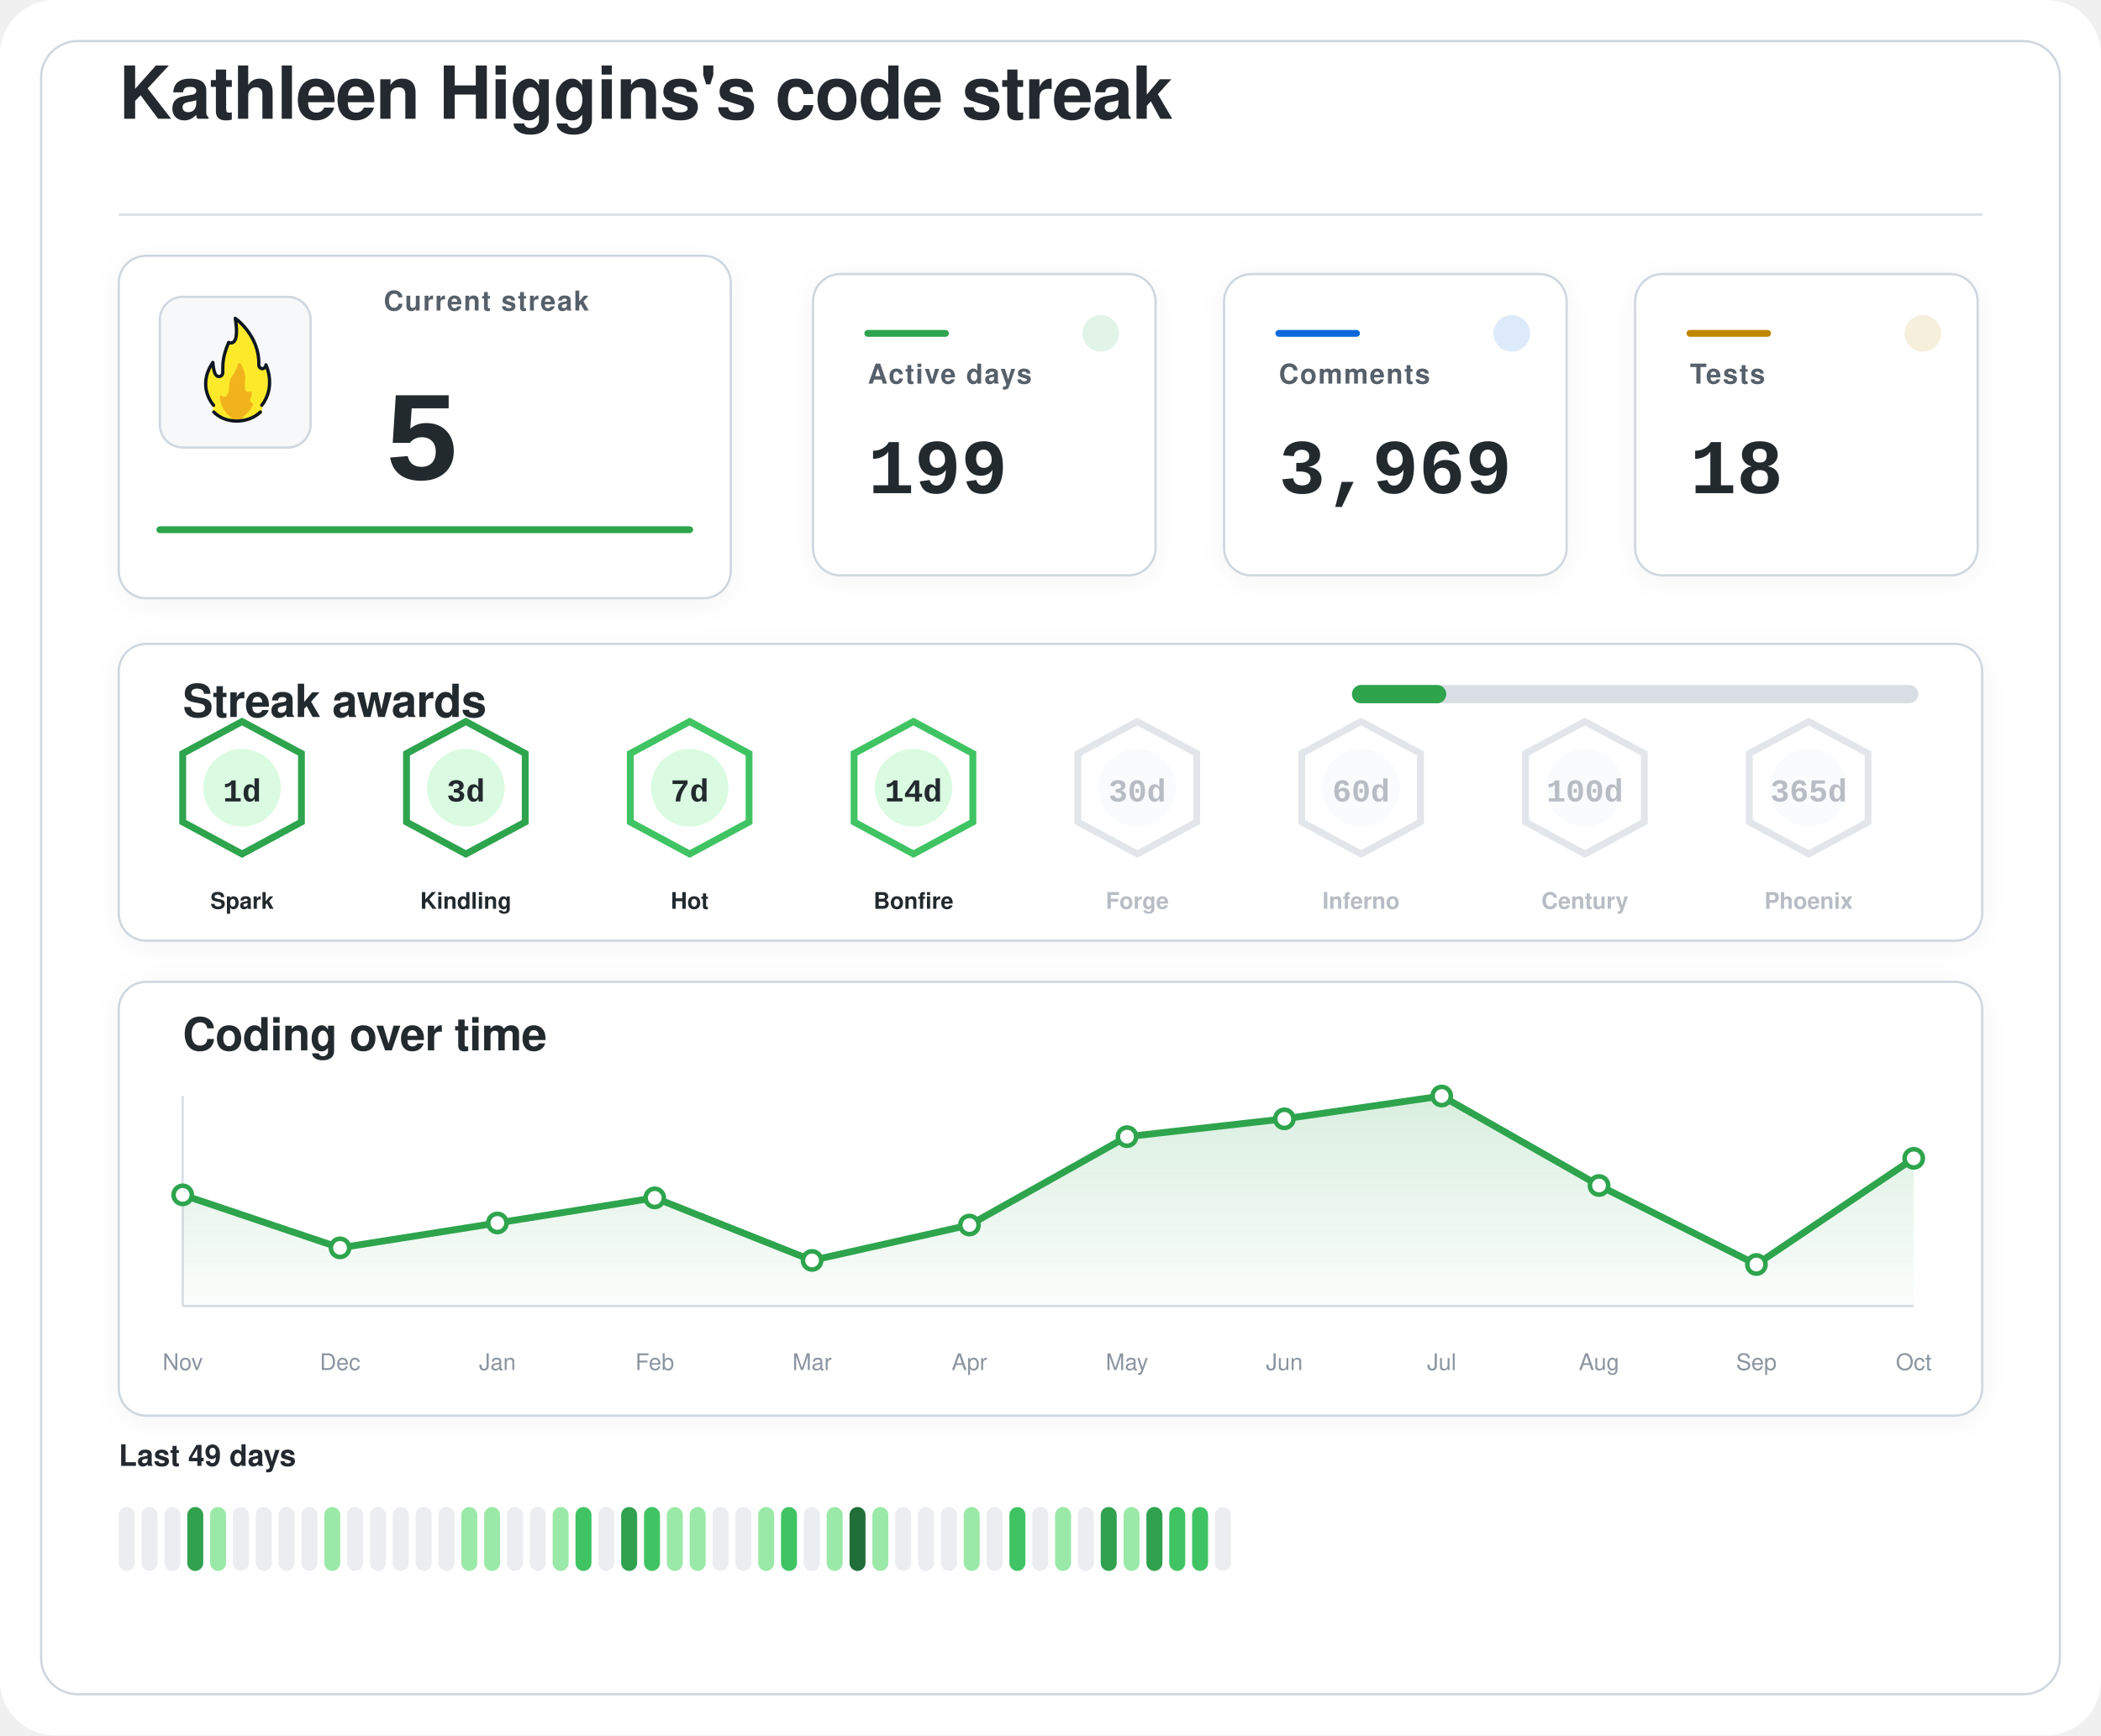
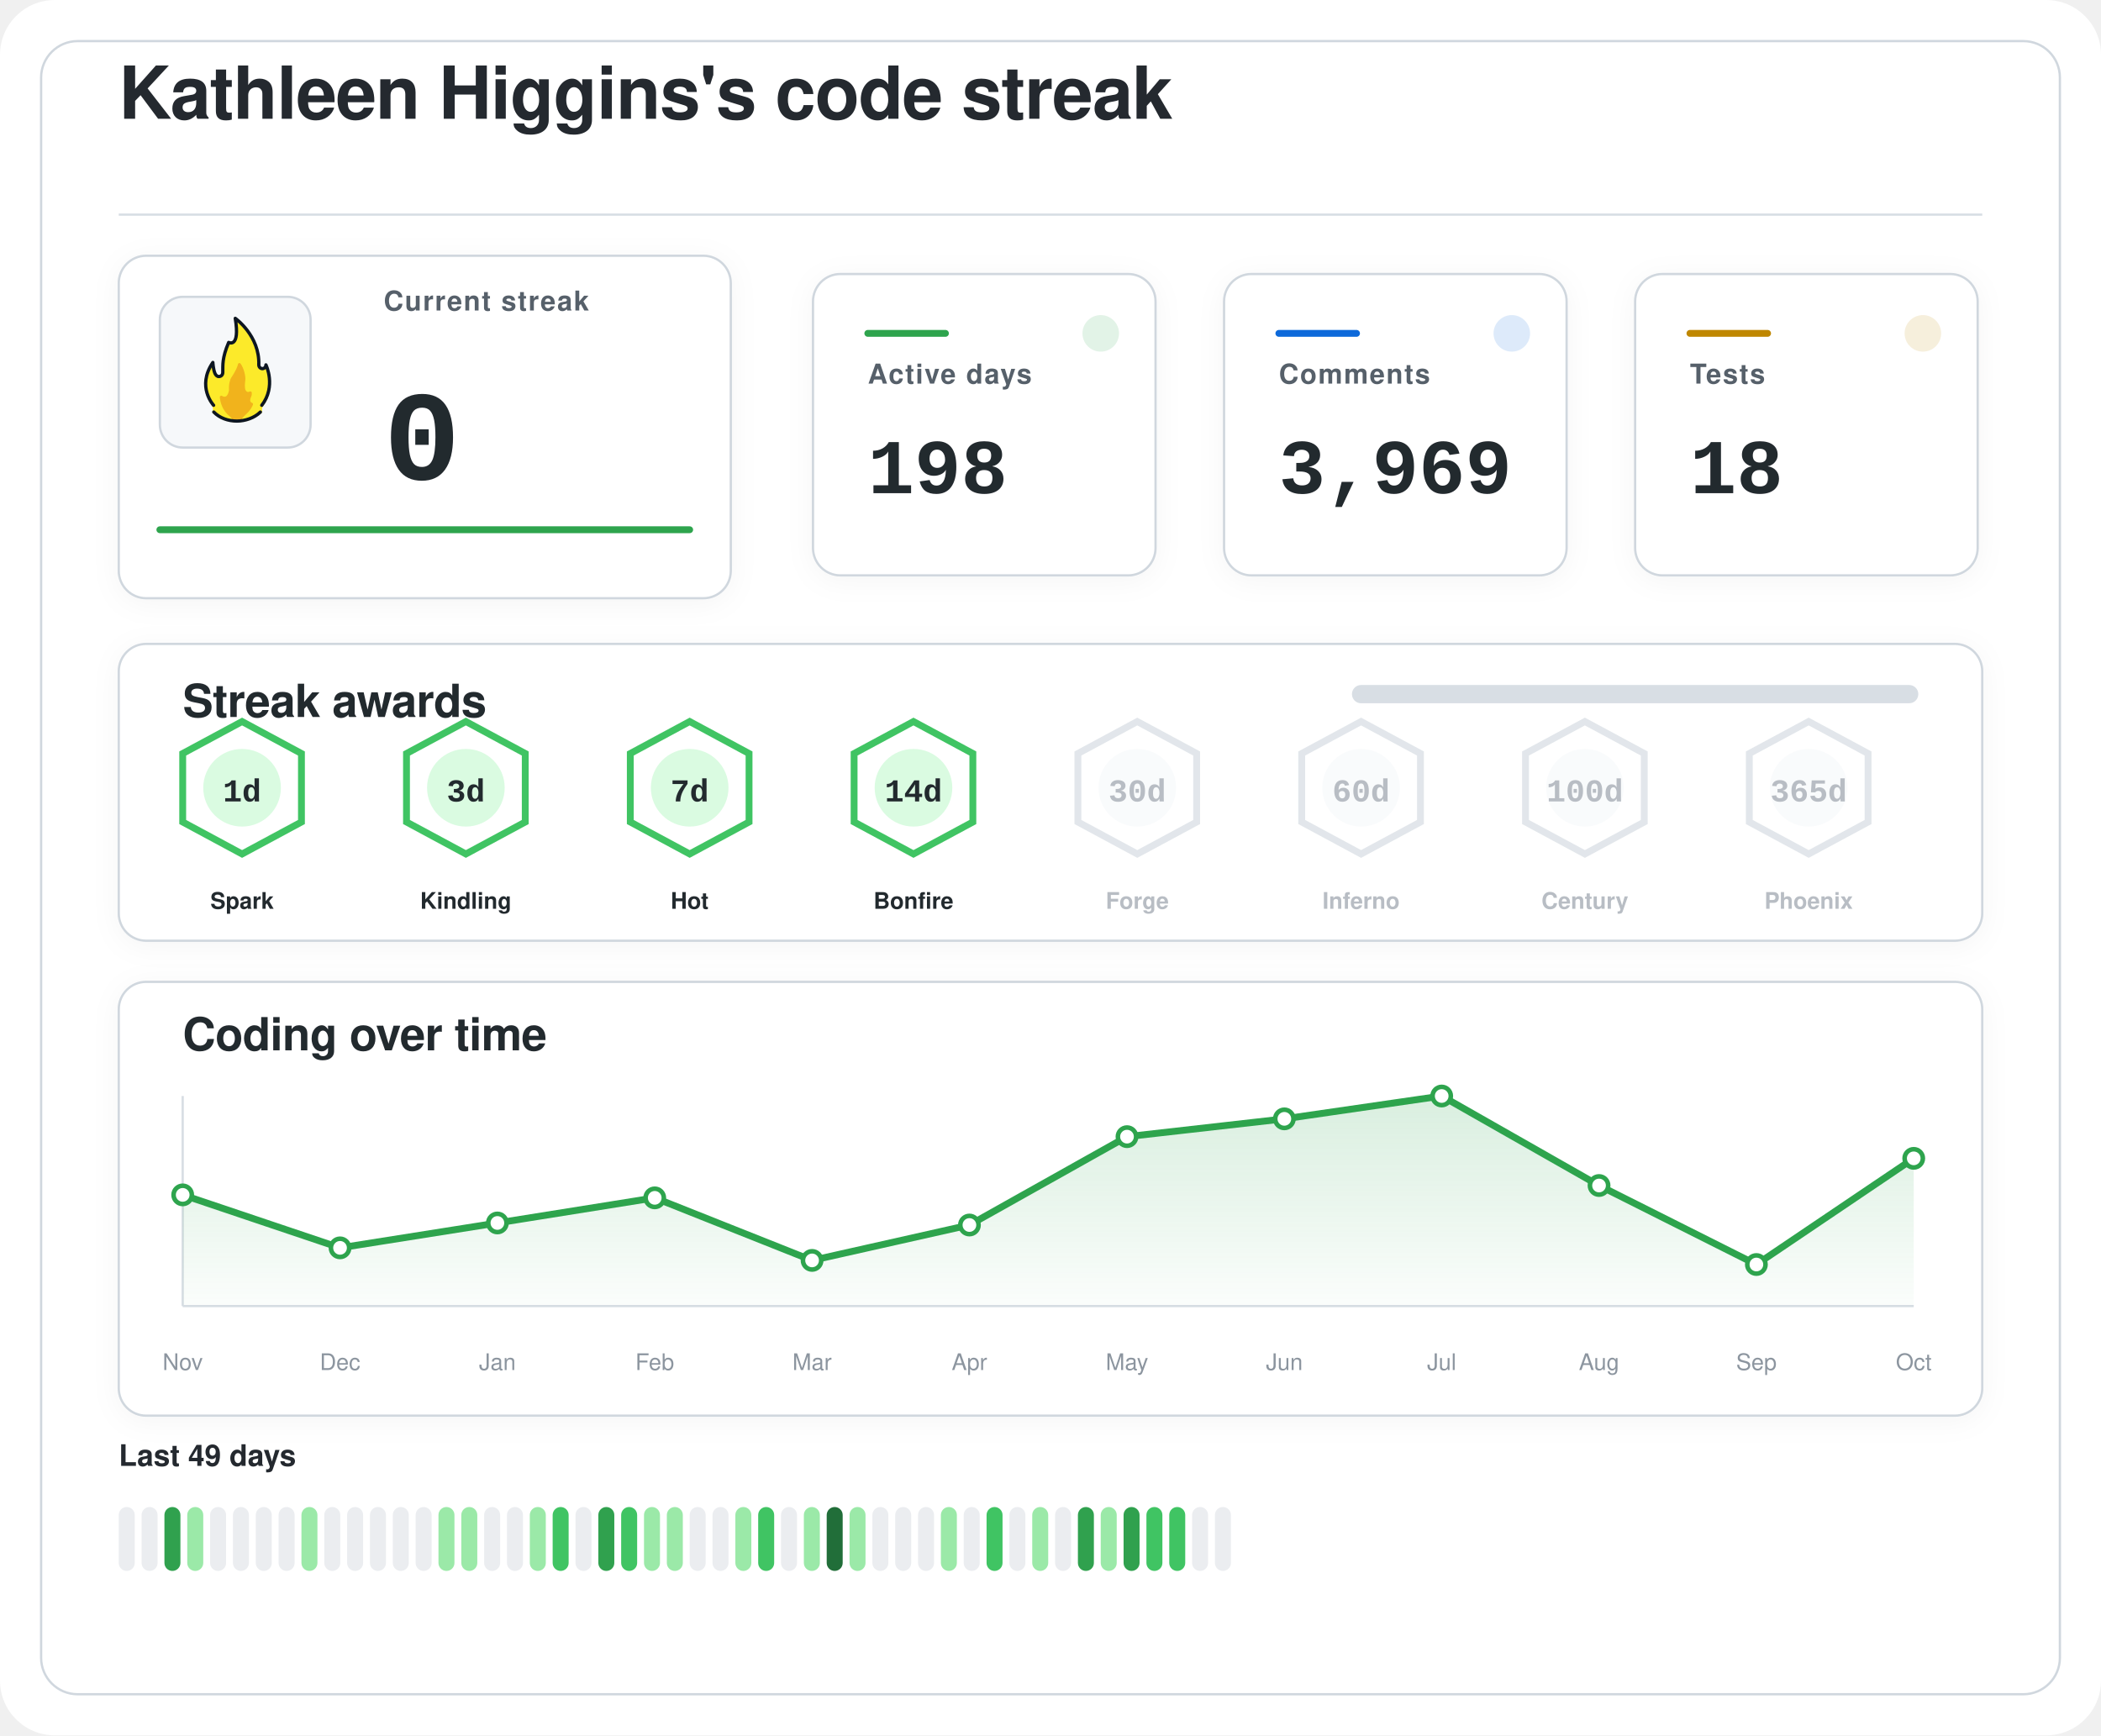
<svg xmlns="http://www.w3.org/2000/svg" width="920" height="760" viewBox="0 0 920 760" role="img" aria-labelledby="title desc">
  <defs>
    <filter id="softShadow" x="-20%" y="-20%" width="140%" height="140%">
      <feDropShadow dx="0" dy="2" stdDeviation="6" flood-color="#1f2328" flood-opacity="0.04" />
    </filter>
    <linearGradient id="chartWash" x1="0%" y1="0%" x2="0%" y2="100%">
      <stop offset="0%" stop-color="#2da44e" stop-opacity="0.18" />
      <stop offset="100%" stop-color="#2da44e" stop-opacity="0.02" />
    </linearGradient>
  </defs>
  <rect width="920" height="760" rx="24" fill="#ffffff" />
  <rect x="18" y="18" width="884" height="724" rx="16" fill="#ffffff" stroke="#d0d7de" stroke-width="1" />
  <g transform="translate(52 52)">
    <text x="0" y="0" fill="#24292f" font-family="-apple-system, BlinkMacSystemFont, 'Segoe UI', Helvetica, Arial, sans-serif" font-size="32" font-weight="600" letter-spacing="-0.4">
    Kathleen Higgins's code streak
  </text>
    <line x1="0" y1="42" x2="816" y2="42" stroke="#d8dee4" stroke-width="1" />
  </g>
  <g filter="url(#softShadow)">
    <rect x="52" y="112" width="268" height="150" rx="12" fill="#ffffff" stroke="#d0d7de" stroke-width="1" />
    <rect x="70" y="130" width="66" height="66" rx="10" fill="#f6f8fa" stroke="#d0d7de" stroke-width="1" />
    <g transform="translate(78 136) scale(0.7222)">
      <path fill="#FCEA2B" d="M51.334,58.302c7.563-9.789,4.032-21.872,2.446-25.569c-0.18-0.419-0.93-0.557-0.982-0.101c-0.122,1.08-0.406,2.361-2.004,1.974c-0.82-0.199-1.348-0.556-1.348-1.88c0.511-15.049-10.511-25.297-14.346-28.536c-0.51-0.431-1.267,0.029-1.159,0.704c2.456,15.335-1.608,14.285-3.099,13.819c-0.259-0.081-0.541,0.055-0.66,0.307c-4.588,9.701-3.411,14.265-3.519,17.445c0,0.257,0,0.687,0,0.958c0,1.746-1.415,2.582-2.561,2.071c-2.054-0.916-2.405-6.373-2.413-7.824c-0.004-0.683-0.809-0.879-1.202-0.332c-8.805,12.267-2.325,23.197-0.082,26.317c0.646,0.898,0.902,2.075,0.535,3.13c-0.041,0.118-0.09,0.235-0.146,0.349c-0.399,0.798,0.671,1.4,0.671,1.4c1.315,1.234,5.465,5.181,14.282,5.181c7.134-0,11.948-3.059,13.83-4.725c0.883-0.781,1.276-0.859,1.273-1.683C50.846,60.324,50.824,58.807,51.334,58.302" />
      <path fill="#F1B31C" d="M36.294,32.558c-0.295,1.461-1.32,4.002-4.207,8.35c-0.059,0.106-0.117,0.21-0.176,0.317c-0.309,0.689-1.355,3.341-1.062,7.051c-0,0.002-0.573,4.337-2.977,3.976c-0.509-0.077-0.921-0.251-1.254-0.477c-0.611-0.416-1.423,0.108-1.349,0.853c0.32,3.192,1.603,8.082,6.153,11.672c0,0,1.283,1.06,1.442,1.975c0.005,0.03,0.029,0.051,0.059,0.051l5.274,0c0.183,0,0.208-0.024,0.213-0.059c0.036-0.24,0.364-1.25,3.202-3.773c1.997-1.775,3.165-3.898,3.742-5.348c0.205-0.514-0.101-1.117-0.639-1.207c-0.344-0.057-0.713-0.36-1.013-1.184c-0.006-0.024-0.217-0.838,0.601-2.559c0.381-0.801,0.424-1.665,0.36-2.365c-0.058-0.632-0.723-0.998-1.282-0.716c-0.784,0.397-1.869,0.53-2.599-1.075c0,0-0.658-1.566-0.086-5.452c0.437-2.966-1.011-7.862-2.828-10.375C37.419,31.589,36.446,31.803,36.294,32.558z" />
      <path fill="none" stroke="#101820" stroke-linecap="round" stroke-linejoin="round" stroke-width="2" d="M21.63,61.556c3.479,3.611,8.67,5.475,13.992,5.475c5.055,0,10.708-1.962,14.241-5.468" />
      <path fill="none" stroke="#101820" stroke-linecap="round" stroke-linejoin="round" stroke-width="2" d="M21.511,57.456c0,0-10.532-11.201-0.455-25.979c0,0,0.197,4.059,1.255,6.582c0.483,1.036,1.212,1.957,2.349,1.957c1.335,0,2.418-0.897,2.418-2.571c0-0.26,0-0.672,0-0.918c0.105-3.1-0.525-7.666,3.571-17.19c0,0,7.037,3.784,3.991-14.612c0,0,14.88,10.442,14.276,28.217c0,1.269,0.968,2.298,2.162,2.298s2.162-1.029,2.162-2.298c0.075,0.134,6.322,13.078-2.514,24.515" />
    </g>
    <text x="168" y="136" fill="#57606a" font-family="-apple-system, BlinkMacSystemFont, 'Segoe UI', Helvetica, Arial, sans-serif" font-size="12" font-weight="600" letter-spacing="0.6">
    Current streak
  </text>
    <text x="168" y="210" fill="#24292f" font-family="ui-monospace, SFMono-Regular, 'SF Mono', Consolas, 'Liberation Mono', Menlo, monospace" font-size="56" font-weight="700">
-     5
+     0
  </text>
    <line x1="70" y1="232" x2="302" y2="232" stroke="#2da44e" stroke-width="3" stroke-linecap="round" />
  </g>
  <g filter="url(#softShadow)">
    <rect x="356" y="120" width="150" height="132" rx="12" fill="#ffffff" stroke="#d0d7de" stroke-width="1" />
    <circle cx="482" cy="146" r="8" fill="#2da44e" opacity="0.14" />
    <line x1="380" y1="146" x2="414" y2="146" stroke="#2da44e" stroke-width="3" stroke-linecap="round" />
    <text x="380" y="168" fill="#57606a" font-family="-apple-system, BlinkMacSystemFont, 'Segoe UI', Helvetica, Arial, sans-serif" font-size="12" font-weight="600" letter-spacing="0.6">
    Active days
  </text>
    <text x="380" y="216" fill="#24292f" font-family="ui-monospace, SFMono-Regular, 'SF Mono', Consolas, 'Liberation Mono', Menlo, monospace" font-size="34" font-weight="700">
-     199
+     198
  </text>
  </g>
  <g filter="url(#softShadow)">
    <rect x="536" y="120" width="150" height="132" rx="12" fill="#ffffff" stroke="#d0d7de" stroke-width="1" />
    <circle cx="662" cy="146" r="8" fill="#0969da" opacity="0.14" />
    <line x1="560" y1="146" x2="594" y2="146" stroke="#0969da" stroke-width="3" stroke-linecap="round" />
    <text x="560" y="168" fill="#57606a" font-family="-apple-system, BlinkMacSystemFont, 'Segoe UI', Helvetica, Arial, sans-serif" font-size="12" font-weight="600" letter-spacing="0.6">
    Comments
  </text>
    <text x="560" y="216" fill="#24292f" font-family="ui-monospace, SFMono-Regular, 'SF Mono', Consolas, 'Liberation Mono', Menlo, monospace" font-size="34" font-weight="700">
    3,969
  </text>
  </g>
  <g filter="url(#softShadow)">
    <rect x="716" y="120" width="150" height="132" rx="12" fill="#ffffff" stroke="#d0d7de" stroke-width="1" />
    <circle cx="842" cy="146" r="8" fill="#bf8700" opacity="0.14" />
    <line x1="740" y1="146" x2="774" y2="146" stroke="#bf8700" stroke-width="3" stroke-linecap="round" />
    <text x="740" y="168" fill="#57606a" font-family="-apple-system, BlinkMacSystemFont, 'Segoe UI', Helvetica, Arial, sans-serif" font-size="12" font-weight="600" letter-spacing="0.6">
    Tests
  </text>
    <text x="740" y="216" fill="#24292f" font-family="ui-monospace, SFMono-Regular, 'SF Mono', Consolas, 'Liberation Mono', Menlo, monospace" font-size="34" font-weight="700">
    18
  </text>
  </g>
  <g filter="url(#softShadow)">
    <rect x="52" y="282" width="816" height="130" rx="12" fill="#ffffff" stroke="#d0d7de" stroke-width="1" />
    <text x="80" y="314" fill="#24292f" font-family="-apple-system, BlinkMacSystemFont, 'Segoe UI', Helvetica, Arial, sans-serif" font-size="20" font-weight="600" letter-spacing="-0.2">
    Streak awards
  </text>
    <rect x="592" y="300" width="248" height="8" rx="4" fill="#d8dee4" />
-     <rect x="592" y="300" width="41.3" height="8" rx="4" fill="#2da44e" />
-     <g opacity="1">
-       <path d="M106 316 L132 330 L132 360 L106 374 L80 360 L80 330 Z" fill="#ffffff" stroke="#2da44e" stroke-width="3" />
+     <rect x="592" y="300" width="0.0" height="8" rx="4" fill="#2da44e" />
+     <g opacity="1">
+       <path d="M106 316 L132 330 L132 360 L106 374 L80 360 L80 330 Z" fill="#ffffff" stroke="#40c463" stroke-width="3" />
      <circle cx="106" cy="345" r="17" fill="#dafbe1" />
      <text x="106" y="351" text-anchor="middle" fill="#24292f" font-family="ui-monospace, SFMono-Regular, 'SF Mono', Consolas, 'Liberation Mono', Menlo, monospace" font-size="14" font-weight="800">
    1d
  </text>
      <text x="106" y="398" text-anchor="middle" fill="#24292f" font-family="-apple-system, BlinkMacSystemFont, 'Segoe UI', Helvetica, Arial, sans-serif" font-size="10" font-weight="700">
    Spark
  </text>
    </g>
    <g opacity="1">
-       <path d="M204 316 L230 330 L230 360 L204 374 L178 360 L178 330 Z" fill="#ffffff" stroke="#2da44e" stroke-width="3" />
+       <path d="M204 316 L230 330 L230 360 L204 374 L178 360 L178 330 Z" fill="#ffffff" stroke="#40c463" stroke-width="3" />
      <circle cx="204" cy="345" r="17" fill="#dafbe1" />
      <text x="204" y="351" text-anchor="middle" fill="#24292f" font-family="ui-monospace, SFMono-Regular, 'SF Mono', Consolas, 'Liberation Mono', Menlo, monospace" font-size="14" font-weight="800">
    3d
  </text>
      <text x="204" y="398" text-anchor="middle" fill="#24292f" font-family="-apple-system, BlinkMacSystemFont, 'Segoe UI', Helvetica, Arial, sans-serif" font-size="10" font-weight="700">
    Kindling
  </text>
    </g>
    <g opacity="1">
      <path d="M302 316 L328 330 L328 360 L302 374 L276 360 L276 330 Z" fill="#ffffff" stroke="#40c463" stroke-width="3" />
      <circle cx="302" cy="345" r="17" fill="#dafbe1" />
      <text x="302" y="351" text-anchor="middle" fill="#24292f" font-family="ui-monospace, SFMono-Regular, 'SF Mono', Consolas, 'Liberation Mono', Menlo, monospace" font-size="14" font-weight="800">
    7d
  </text>
      <text x="302" y="398" text-anchor="middle" fill="#24292f" font-family="-apple-system, BlinkMacSystemFont, 'Segoe UI', Helvetica, Arial, sans-serif" font-size="10" font-weight="700">
    Hot
  </text>
    </g>
    <g opacity="1">
      <path d="M400 316 L426 330 L426 360 L400 374 L374 360 L374 330 Z" fill="#ffffff" stroke="#40c463" stroke-width="3" />
      <circle cx="400" cy="345" r="17" fill="#dafbe1" />
      <text x="400" y="351" text-anchor="middle" fill="#24292f" font-family="ui-monospace, SFMono-Regular, 'SF Mono', Consolas, 'Liberation Mono', Menlo, monospace" font-size="14" font-weight="800">
    14d
  </text>
      <text x="400" y="398" text-anchor="middle" fill="#24292f" font-family="-apple-system, BlinkMacSystemFont, 'Segoe UI', Helvetica, Arial, sans-serif" font-size="10" font-weight="700">
    Bonfire
  </text>
    </g>
    <g opacity="0.62">
      <path d="M498 316 L524 330 L524 360 L498 374 L472 360 L472 330 Z" fill="#ffffff" stroke="#d0d7de" stroke-width="3" />
      <circle cx="498" cy="345" r="17" fill="#f6f8fa" />
      <text x="498" y="351" text-anchor="middle" fill="#8c959f" font-family="ui-monospace, SFMono-Regular, 'SF Mono', Consolas, 'Liberation Mono', Menlo, monospace" font-size="14" font-weight="800">
    30d
  </text>
      <text x="498" y="398" text-anchor="middle" fill="#8c959f" font-family="-apple-system, BlinkMacSystemFont, 'Segoe UI', Helvetica, Arial, sans-serif" font-size="10" font-weight="700">
    Forge
  </text>
    </g>
    <g opacity="0.62">
      <path d="M596 316 L622 330 L622 360 L596 374 L570 360 L570 330 Z" fill="#ffffff" stroke="#d0d7de" stroke-width="3" />
      <circle cx="596" cy="345" r="17" fill="#f6f8fa" />
      <text x="596" y="351" text-anchor="middle" fill="#8c959f" font-family="ui-monospace, SFMono-Regular, 'SF Mono', Consolas, 'Liberation Mono', Menlo, monospace" font-size="14" font-weight="800">
    60d
  </text>
      <text x="596" y="398" text-anchor="middle" fill="#8c959f" font-family="-apple-system, BlinkMacSystemFont, 'Segoe UI', Helvetica, Arial, sans-serif" font-size="10" font-weight="700">
    Inferno
  </text>
    </g>
    <g opacity="0.62">
      <path d="M694 316 L720 330 L720 360 L694 374 L668 360 L668 330 Z" fill="#ffffff" stroke="#d0d7de" stroke-width="3" />
      <circle cx="694" cy="345" r="17" fill="#f6f8fa" />
      <text x="694" y="351" text-anchor="middle" fill="#8c959f" font-family="ui-monospace, SFMono-Regular, 'SF Mono', Consolas, 'Liberation Mono', Menlo, monospace" font-size="14" font-weight="800">
    100d
  </text>
      <text x="694" y="398" text-anchor="middle" fill="#8c959f" font-family="-apple-system, BlinkMacSystemFont, 'Segoe UI', Helvetica, Arial, sans-serif" font-size="10" font-weight="700">
    Century
  </text>
    </g>
    <g opacity="0.62">
      <path d="M792 316 L818 330 L818 360 L792 374 L766 360 L766 330 Z" fill="#ffffff" stroke="#d0d7de" stroke-width="3" />
      <circle cx="792" cy="345" r="17" fill="#f6f8fa" />
      <text x="792" y="351" text-anchor="middle" fill="#8c959f" font-family="ui-monospace, SFMono-Regular, 'SF Mono', Consolas, 'Liberation Mono', Menlo, monospace" font-size="14" font-weight="800">
    365d
  </text>
      <text x="792" y="398" text-anchor="middle" fill="#8c959f" font-family="-apple-system, BlinkMacSystemFont, 'Segoe UI', Helvetica, Arial, sans-serif" font-size="10" font-weight="700">
    Phoenix
  </text>
    </g>
  </g>
  <g filter="url(#softShadow)">
    <rect x="52" y="430" width="816" height="190" rx="12" fill="#ffffff" stroke="#d0d7de" stroke-width="1" />
    <text x="80" y="460" fill="#24292f" font-family="-apple-system, BlinkMacSystemFont, 'Segoe UI', Helvetica, Arial, sans-serif" font-size="20" font-weight="600" letter-spacing="-0.2">
    Coding over time
  </text>
    <line x1="80" y1="572" x2="838" y2="572" stroke="#d8dee4" stroke-width="1" />
    <line x1="80" y1="480" x2="80" y2="572" stroke="#d8dee4" stroke-width="1" />
    <path d="M 80,572 L 80.0,523.3 L 148.9,546.5 L 217.8,535.6 L 286.7,524.6 L 355.6,552.0 L 424.5,536.5 L 493.5,497.8 L 562.4,490.0 L 631.3,480.0 L 700.2,519.2 L 769.1,553.8 L 838.0,507.3 L 838,572 Z" fill="url(#chartWash)" />
    <polyline points="80.0,523.3 148.9,546.5 217.8,535.6 286.7,524.6 355.6,552.0 424.5,536.5 493.5,497.8 562.4,490.0 631.3,480.0 700.2,519.2 769.1,553.8 838.0,507.3" fill="none" stroke="#2da44e" stroke-width="3" stroke-linecap="round" stroke-linejoin="round" />
    <circle cx="80.0" cy="523.3" r="4" fill="#ffffff" stroke="#2da44e" stroke-width="2" />
    <circle cx="148.9" cy="546.5" r="4" fill="#ffffff" stroke="#2da44e" stroke-width="2" />
    <circle cx="217.8" cy="535.6" r="4" fill="#ffffff" stroke="#2da44e" stroke-width="2" />
    <circle cx="286.7" cy="524.6" r="4" fill="#ffffff" stroke="#2da44e" stroke-width="2" />
    <circle cx="355.6" cy="552.0" r="4" fill="#ffffff" stroke="#2da44e" stroke-width="2" />
    <circle cx="424.5" cy="536.5" r="4" fill="#ffffff" stroke="#2da44e" stroke-width="2" />
    <circle cx="493.5" cy="497.8" r="4" fill="#ffffff" stroke="#2da44e" stroke-width="2" />
    <circle cx="562.4" cy="490.0" r="4" fill="#ffffff" stroke="#2da44e" stroke-width="2" />
    <circle cx="631.3" cy="480.0" r="4" fill="#ffffff" stroke="#2da44e" stroke-width="2" />
    <circle cx="700.2" cy="519.2" r="4" fill="#ffffff" stroke="#2da44e" stroke-width="2" />
    <circle cx="769.1" cy="553.8" r="4" fill="#ffffff" stroke="#2da44e" stroke-width="2" />
    <circle cx="838.0" cy="507.3" r="4" fill="#ffffff" stroke="#2da44e" stroke-width="2" />
    <text x="80.0" y="600" text-anchor="middle" fill="#8c959f" font-family="-apple-system, BlinkMacSystemFont, 'Segoe UI', Helvetica, Arial, sans-serif" font-size="10">Nov</text>
    <text x="148.9" y="600" text-anchor="middle" fill="#8c959f" font-family="-apple-system, BlinkMacSystemFont, 'Segoe UI', Helvetica, Arial, sans-serif" font-size="10">Dec</text>
    <text x="217.8" y="600" text-anchor="middle" fill="#8c959f" font-family="-apple-system, BlinkMacSystemFont, 'Segoe UI', Helvetica, Arial, sans-serif" font-size="10">Jan</text>
    <text x="286.7" y="600" text-anchor="middle" fill="#8c959f" font-family="-apple-system, BlinkMacSystemFont, 'Segoe UI', Helvetica, Arial, sans-serif" font-size="10">Feb</text>
    <text x="355.6" y="600" text-anchor="middle" fill="#8c959f" font-family="-apple-system, BlinkMacSystemFont, 'Segoe UI', Helvetica, Arial, sans-serif" font-size="10">Mar</text>
    <text x="424.5" y="600" text-anchor="middle" fill="#8c959f" font-family="-apple-system, BlinkMacSystemFont, 'Segoe UI', Helvetica, Arial, sans-serif" font-size="10">Apr</text>
    <text x="493.5" y="600" text-anchor="middle" fill="#8c959f" font-family="-apple-system, BlinkMacSystemFont, 'Segoe UI', Helvetica, Arial, sans-serif" font-size="10">May</text>
    <text x="562.4" y="600" text-anchor="middle" fill="#8c959f" font-family="-apple-system, BlinkMacSystemFont, 'Segoe UI', Helvetica, Arial, sans-serif" font-size="10">Jun</text>
    <text x="631.3" y="600" text-anchor="middle" fill="#8c959f" font-family="-apple-system, BlinkMacSystemFont, 'Segoe UI', Helvetica, Arial, sans-serif" font-size="10">Jul</text>
    <text x="700.2" y="600" text-anchor="middle" fill="#8c959f" font-family="-apple-system, BlinkMacSystemFont, 'Segoe UI', Helvetica, Arial, sans-serif" font-size="10">Aug</text>
    <text x="769.1" y="600" text-anchor="middle" fill="#8c959f" font-family="-apple-system, BlinkMacSystemFont, 'Segoe UI', Helvetica, Arial, sans-serif" font-size="10">Sep</text>
    <text x="838.0" y="600" text-anchor="middle" fill="#8c959f" font-family="-apple-system, BlinkMacSystemFont, 'Segoe UI', Helvetica, Arial, sans-serif" font-size="10">Oct</text>
  </g>
  <g>
    <text x="52" y="642" fill="#24292f" font-family="-apple-system, BlinkMacSystemFont, 'Segoe UI', Helvetica, Arial, sans-serif" font-size="13" font-weight="600">
    Last 49 days
  </text>
    <rect x="52" y="660" width="7" height="28" rx="3.5" fill="#ebedf0" />
    <rect x="62" y="660" width="7" height="28" rx="3.5" fill="#ebedf0" />
-     <rect x="72" y="660" width="7" height="28" rx="3.5" fill="#ebedf0" />
-     <rect x="82" y="660" width="7" height="28" rx="3.5" fill="#30a14e" />
-     <rect x="92" y="660" width="7" height="28" rx="3.5" fill="#9be9a8" />
+     <rect x="72" y="660" width="7" height="28" rx="3.5" fill="#30a14e" />
+     <rect x="82" y="660" width="7" height="28" rx="3.5" fill="#9be9a8" />
+     <rect x="92" y="660" width="7" height="28" rx="3.5" fill="#ebedf0" />
    <rect x="102" y="660" width="7" height="28" rx="3.5" fill="#ebedf0" />
    <rect x="112" y="660" width="7" height="28" rx="3.5" fill="#ebedf0" />
    <rect x="122" y="660" width="7" height="28" rx="3.5" fill="#ebedf0" />
-     <rect x="132" y="660" width="7" height="28" rx="3.5" fill="#ebedf0" />
-     <rect x="142" y="660" width="7" height="28" rx="3.5" fill="#9be9a8" />
+     <rect x="132" y="660" width="7" height="28" rx="3.5" fill="#9be9a8" />
+     <rect x="142" y="660" width="7" height="28" rx="3.5" fill="#ebedf0" />
    <rect x="152" y="660" width="7" height="28" rx="3.5" fill="#ebedf0" />
    <rect x="162" y="660" width="7" height="28" rx="3.5" fill="#ebedf0" />
    <rect x="172" y="660" width="7" height="28" rx="3.5" fill="#ebedf0" />
    <rect x="182" y="660" width="7" height="28" rx="3.5" fill="#ebedf0" />
-     <rect x="192" y="660" width="7" height="28" rx="3.5" fill="#ebedf0" />
+     <rect x="192" y="660" width="7" height="28" rx="3.5" fill="#9be9a8" />
    <rect x="202" y="660" width="7" height="28" rx="3.5" fill="#9be9a8" />
-     <rect x="212" y="660" width="7" height="28" rx="3.5" fill="#9be9a8" />
+     <rect x="212" y="660" width="7" height="28" rx="3.5" fill="#ebedf0" />
    <rect x="222" y="660" width="7" height="28" rx="3.5" fill="#ebedf0" />
-     <rect x="232" y="660" width="7" height="28" rx="3.5" fill="#ebedf0" />
-     <rect x="242" y="660" width="7" height="28" rx="3.5" fill="#9be9a8" />
-     <rect x="252" y="660" width="7" height="28" rx="3.5" fill="#40c463" />
-     <rect x="262" y="660" width="7" height="28" rx="3.5" fill="#ebedf0" />
-     <rect x="272" y="660" width="7" height="28" rx="3.5" fill="#30a14e" />
-     <rect x="282" y="660" width="7" height="28" rx="3.5" fill="#40c463" />
+     <rect x="232" y="660" width="7" height="28" rx="3.5" fill="#9be9a8" />
+     <rect x="242" y="660" width="7" height="28" rx="3.5" fill="#40c463" />
+     <rect x="252" y="660" width="7" height="28" rx="3.5" fill="#ebedf0" />
+     <rect x="262" y="660" width="7" height="28" rx="3.5" fill="#30a14e" />
+     <rect x="272" y="660" width="7" height="28" rx="3.5" fill="#40c463" />
+     <rect x="282" y="660" width="7" height="28" rx="3.5" fill="#9be9a8" />
    <rect x="292" y="660" width="7" height="28" rx="3.5" fill="#9be9a8" />
-     <rect x="302" y="660" width="7" height="28" rx="3.5" fill="#9be9a8" />
+     <rect x="302" y="660" width="7" height="28" rx="3.5" fill="#ebedf0" />
    <rect x="312" y="660" width="7" height="28" rx="3.5" fill="#ebedf0" />
-     <rect x="322" y="660" width="7" height="28" rx="3.5" fill="#ebedf0" />
-     <rect x="332" y="660" width="7" height="28" rx="3.5" fill="#9be9a8" />
-     <rect x="342" y="660" width="7" height="28" rx="3.5" fill="#40c463" />
-     <rect x="352" y="660" width="7" height="28" rx="3.5" fill="#ebedf0" />
-     <rect x="362" y="660" width="7" height="28" rx="3.5" fill="#9be9a8" />
-     <rect x="372" y="660" width="7" height="28" rx="3.5" fill="#216e39" />
-     <rect x="382" y="660" width="7" height="28" rx="3.5" fill="#9be9a8" />
+     <rect x="322" y="660" width="7" height="28" rx="3.5" fill="#9be9a8" />
+     <rect x="332" y="660" width="7" height="28" rx="3.5" fill="#40c463" />
+     <rect x="342" y="660" width="7" height="28" rx="3.5" fill="#ebedf0" />
+     <rect x="352" y="660" width="7" height="28" rx="3.5" fill="#9be9a8" />
+     <rect x="362" y="660" width="7" height="28" rx="3.5" fill="#216e39" />
+     <rect x="372" y="660" width="7" height="28" rx="3.5" fill="#9be9a8" />
+     <rect x="382" y="660" width="7" height="28" rx="3.5" fill="#ebedf0" />
    <rect x="392" y="660" width="7" height="28" rx="3.5" fill="#ebedf0" />
    <rect x="402" y="660" width="7" height="28" rx="3.5" fill="#ebedf0" />
-     <rect x="412" y="660" width="7" height="28" rx="3.5" fill="#ebedf0" />
-     <rect x="422" y="660" width="7" height="28" rx="3.5" fill="#9be9a8" />
-     <rect x="432" y="660" width="7" height="28" rx="3.5" fill="#ebedf0" />
-     <rect x="442" y="660" width="7" height="28" rx="3.5" fill="#40c463" />
-     <rect x="452" y="660" width="7" height="28" rx="3.5" fill="#ebedf0" />
-     <rect x="462" y="660" width="7" height="28" rx="3.5" fill="#9be9a8" />
-     <rect x="472" y="660" width="7" height="28" rx="3.5" fill="#ebedf0" />
-     <rect x="482" y="660" width="7" height="28" rx="3.5" fill="#30a14e" />
-     <rect x="492" y="660" width="7" height="28" rx="3.5" fill="#9be9a8" />
-     <rect x="502" y="660" width="7" height="28" rx="3.5" fill="#30a14e" />
+     <rect x="412" y="660" width="7" height="28" rx="3.5" fill="#9be9a8" />
+     <rect x="422" y="660" width="7" height="28" rx="3.5" fill="#ebedf0" />
+     <rect x="432" y="660" width="7" height="28" rx="3.5" fill="#40c463" />
+     <rect x="442" y="660" width="7" height="28" rx="3.5" fill="#ebedf0" />
+     <rect x="452" y="660" width="7" height="28" rx="3.5" fill="#9be9a8" />
+     <rect x="462" y="660" width="7" height="28" rx="3.5" fill="#ebedf0" />
+     <rect x="472" y="660" width="7" height="28" rx="3.5" fill="#30a14e" />
+     <rect x="482" y="660" width="7" height="28" rx="3.5" fill="#9be9a8" />
+     <rect x="492" y="660" width="7" height="28" rx="3.5" fill="#30a14e" />
+     <rect x="502" y="660" width="7" height="28" rx="3.5" fill="#40c463" />
    <rect x="512" y="660" width="7" height="28" rx="3.5" fill="#40c463" />
-     <rect x="522" y="660" width="7" height="28" rx="3.5" fill="#40c463" />
+     <rect x="522" y="660" width="7" height="28" rx="3.5" fill="#ebedf0" />
    <rect x="532" y="660" width="7" height="28" rx="3.5" fill="#ebedf0" />
  </g>
</svg>
